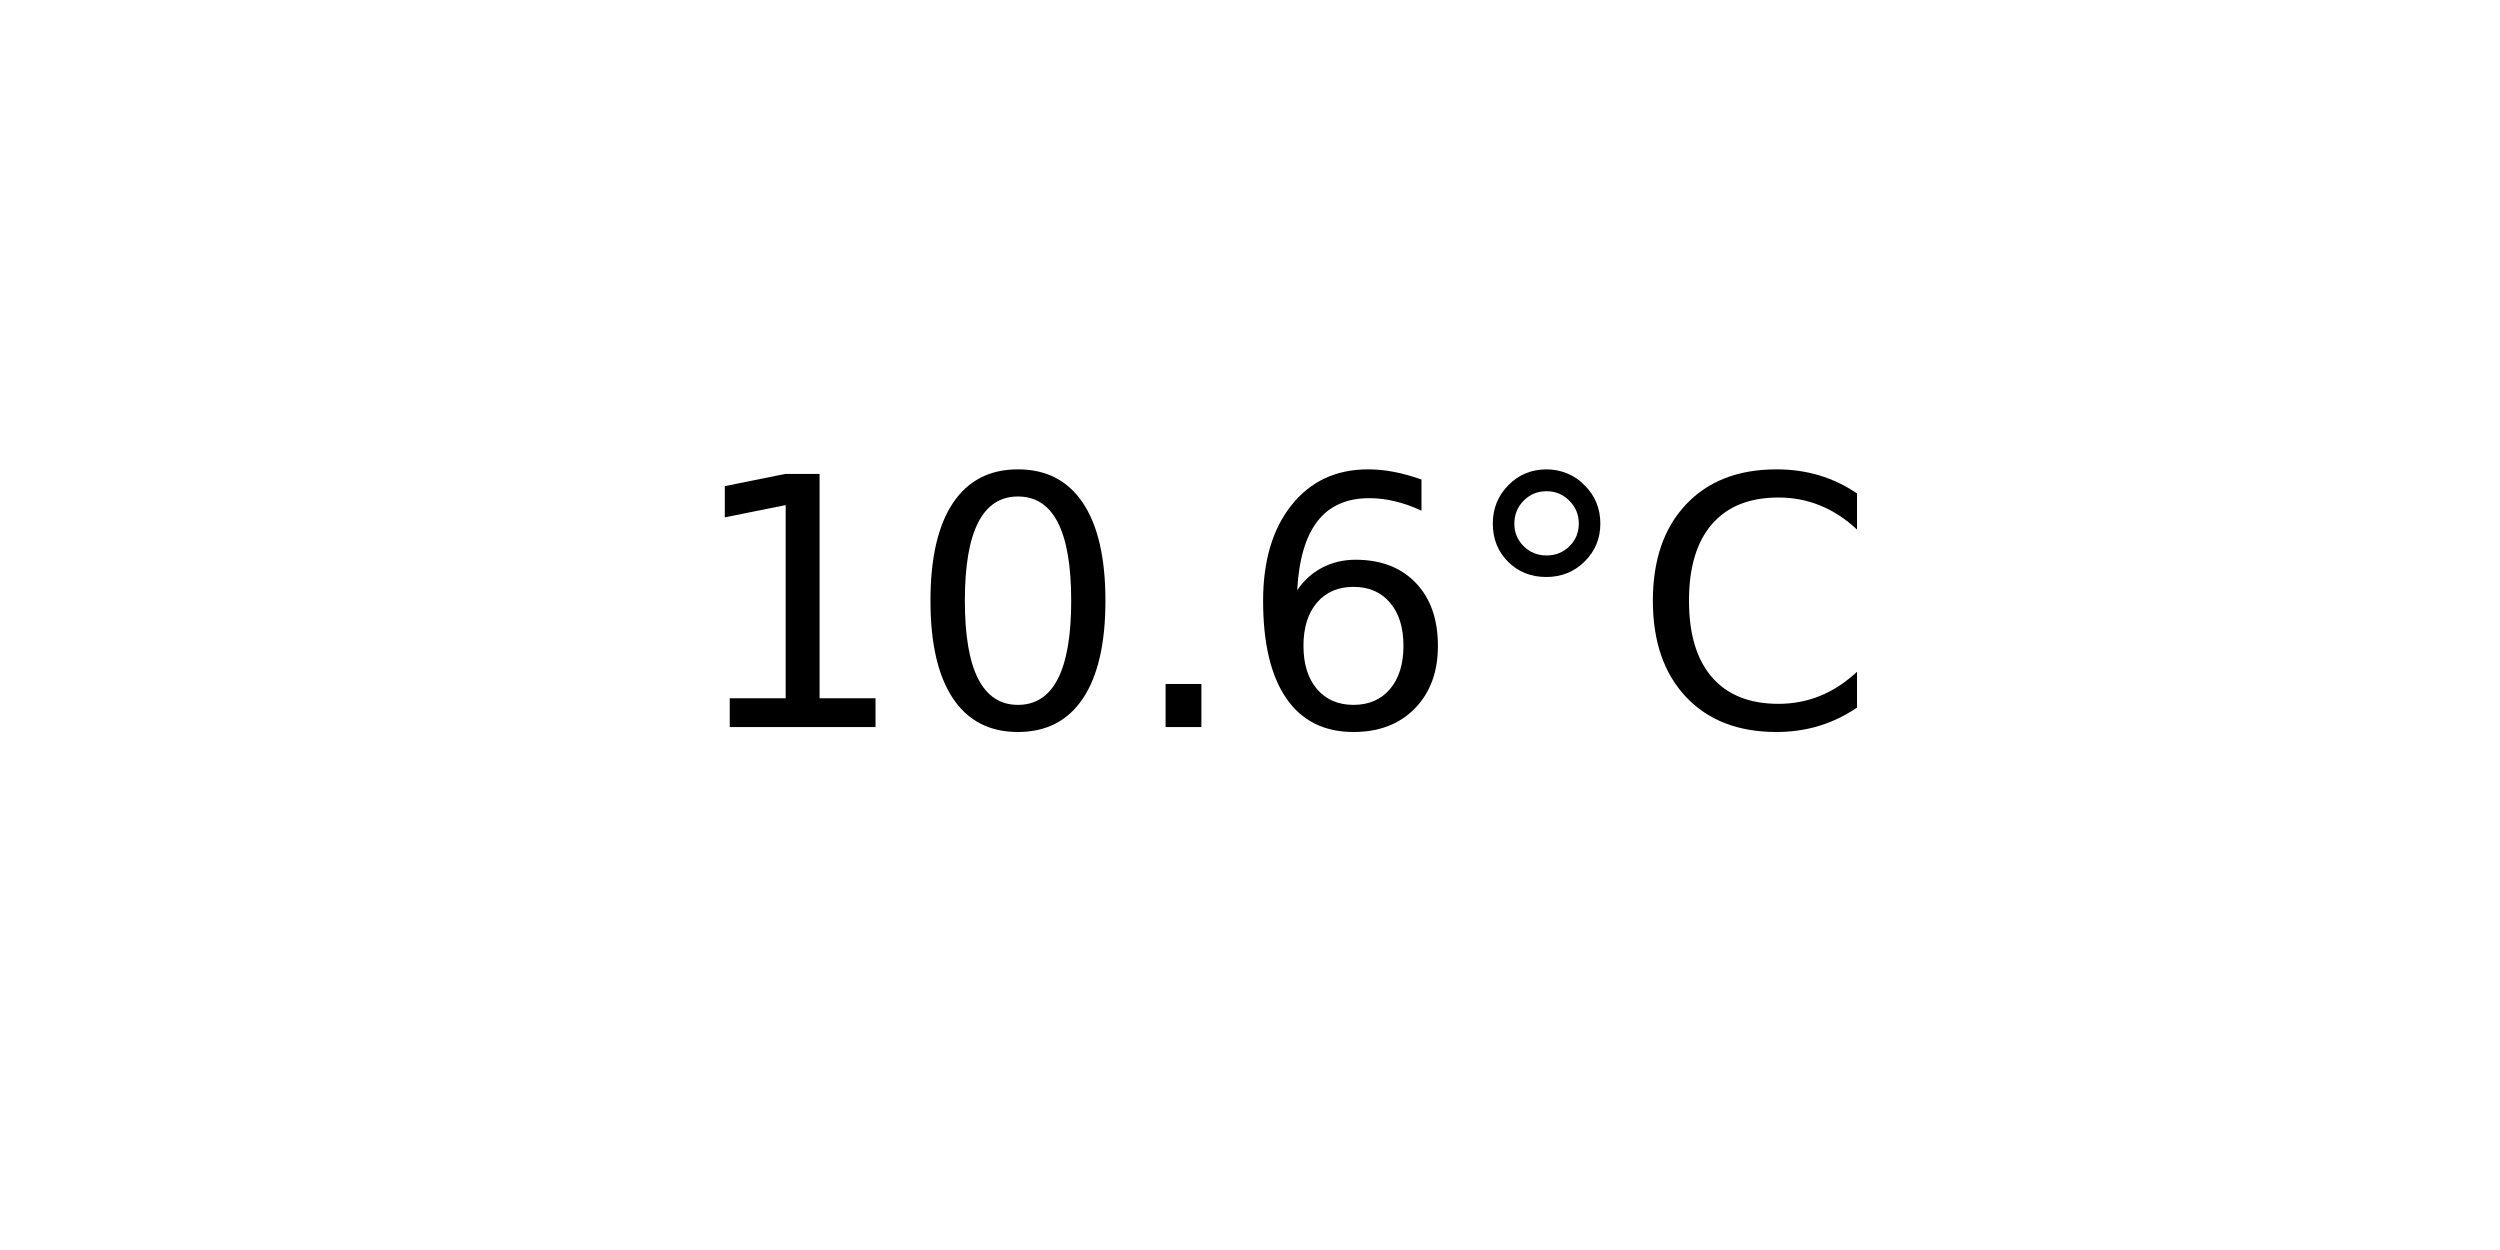
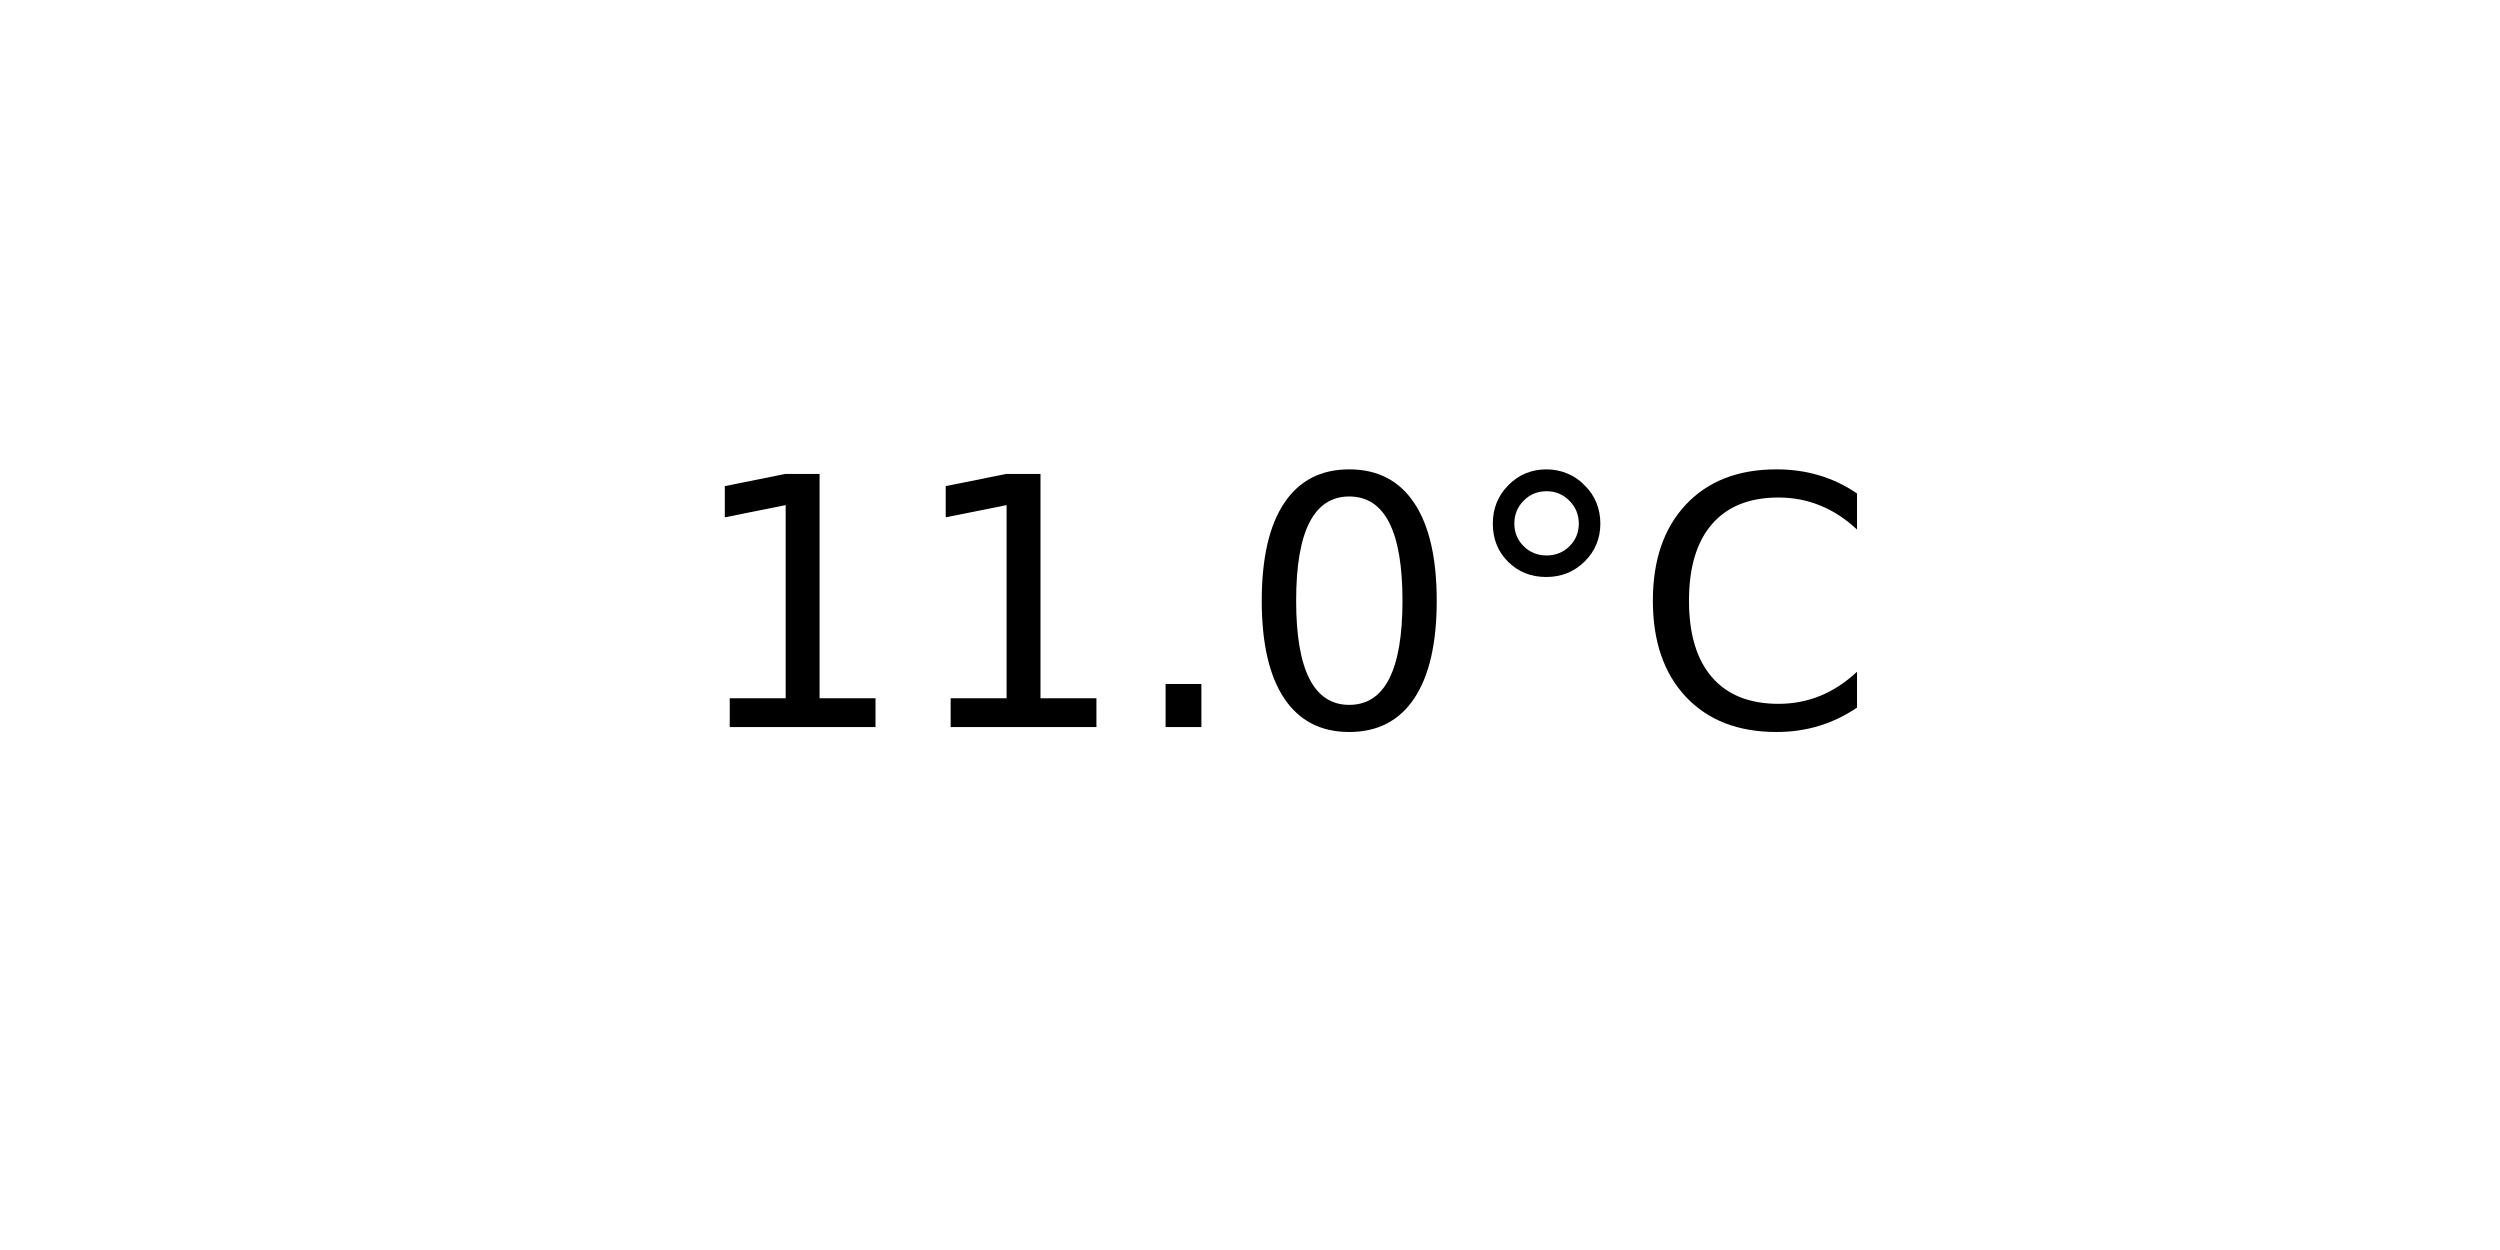
<svg xmlns="http://www.w3.org/2000/svg" xmlns:xlink="http://www.w3.org/1999/xlink" width="72pt" height="36pt" viewBox="0 0 72 36" version="1.1">
  <defs>
    <style type="text/css">*{stroke-linejoin: round; stroke-linecap: butt}</style>
  </defs>
  <g id="figure_1">
    <g id="axes_1">
      <g id="text_1">
        <g transform="translate(19.77578 20.93937) scale(0.1 -0.1)">
          <defs>
            <path id="DejaVuSans-31" d="M 794 531  L 1825 531  L 1825 4091  L 703 3866  L 703 4441  L 1819 4666  L 2450 4666  L 2450 531  L 3481 531  L 3481 0  L 794 0  L 794 531  z " transform="scale(0.015625)" />
+             <path id="DejaVuSans-2e" d="M 684 794  L 1344 794  L 1344 0  L 684 0  L 684 794  z " transform="scale(0.015625)" />
            <path id="DejaVuSans-30" d="M 2034 4250  Q 1547 4250 1301 3770  Q 1056 3291 1056 2328  Q 1056 1369 1301 889  Q 1547 409 2034 409  Q 2525 409 2770 889  Q 3016 1369 3016 2328  Q 3016 3291 2770 3770  Q 2525 4250 2034 4250  z M 2034 4750  Q 2819 4750 3233 4129  Q 3647 3509 3647 2328  Q 3647 1150 3233 529  Q 2819 -91 2034 -91  Q 1250 -91 836 529  Q 422 1150 422 2328  Q 422 3509 836 4129  Q 1250 4750 2034 4750  z " transform="scale(0.015625)" />
-             <path id="DejaVuSans-2e" d="M 684 794  L 1344 794  L 1344 0  L 684 0  L 684 794  z " transform="scale(0.015625)" />
-             <path id="DejaVuSans-36" d="M 2113 2584  Q 1688 2584 1439 2293  Q 1191 2003 1191 1497  Q 1191 994 1439 701  Q 1688 409 2113 409  Q 2538 409 2786 701  Q 3034 994 3034 1497  Q 3034 2003 2786 2293  Q 2538 2584 2113 2584  z M 3366 4563  L 3366 3988  Q 3128 4100 2886 4159  Q 2644 4219 2406 4219  Q 1781 4219 1451 3797  Q 1122 3375 1075 2522  Q 1259 2794 1537 2939  Q 1816 3084 2150 3084  Q 2853 3084 3261 2657  Q 3669 2231 3669 1497  Q 3669 778 3244 343  Q 2819 -91 2113 -91  Q 1303 -91 875 529  Q 447 1150 447 2328  Q 447 3434 972 4092  Q 1497 4750 2381 4750  Q 2619 4750 2861 4703  Q 3103 4656 3366 4563  z " transform="scale(0.015625)" />
            <path id="DejaVuSans-b0" d="M 1600 4347  Q 1350 4347 1178 4173  Q 1006 4000 1006 3750  Q 1006 3503 1178 3333  Q 1350 3163 1600 3163  Q 1850 3163 2022 3333  Q 2194 3503 2194 3750  Q 2194 3997 2020 4172  Q 1847 4347 1600 4347  z M 1600 4750  Q 1800 4750 1984 4673  Q 2169 4597 2303 4453  Q 2447 4313 2519 4134  Q 2591 3956 2591 3750  Q 2591 3338 2302 3052  Q 2013 2766 1594 2766  Q 1172 2766 890 3047  Q 609 3328 609 3750  Q 609 4169 896 4459  Q 1184 4750 1600 4750  z " transform="scale(0.015625)" />
            <path id="DejaVuSans-43" d="M 4122 4306  L 4122 3641  Q 3803 3938 3442 4084  Q 3081 4231 2675 4231  Q 1875 4231 1450 3742  Q 1025 3253 1025 2328  Q 1025 1406 1450 917  Q 1875 428 2675 428  Q 3081 428 3442 575  Q 3803 722 4122 1019  L 4122 359  Q 3791 134 3420 21  Q 3050 -91 2638 -91  Q 1578 -91 968 557  Q 359 1206 359 2328  Q 359 3453 968 4101  Q 1578 4750 2638 4750  Q 3056 4750 3426 4639  Q 3797 4528 4122 4306  z " transform="scale(0.015625)" />
          </defs>
          <use xlink:href="#DejaVuSans-31" />
-           <use xlink:href="#DejaVuSans-30" x="63.623" />
+           <use xlink:href="#DejaVuSans-31" x="63.623" />
          <use xlink:href="#DejaVuSans-2e" x="127.246" />
-           <use xlink:href="#DejaVuSans-36" x="159.033" />
+           <use xlink:href="#DejaVuSans-30" x="159.033" />
          <use xlink:href="#DejaVuSans-b0" x="222.656" />
          <use xlink:href="#DejaVuSans-43" x="272.656" />
        </g>
      </g>
    </g>
  </g>
</svg>
